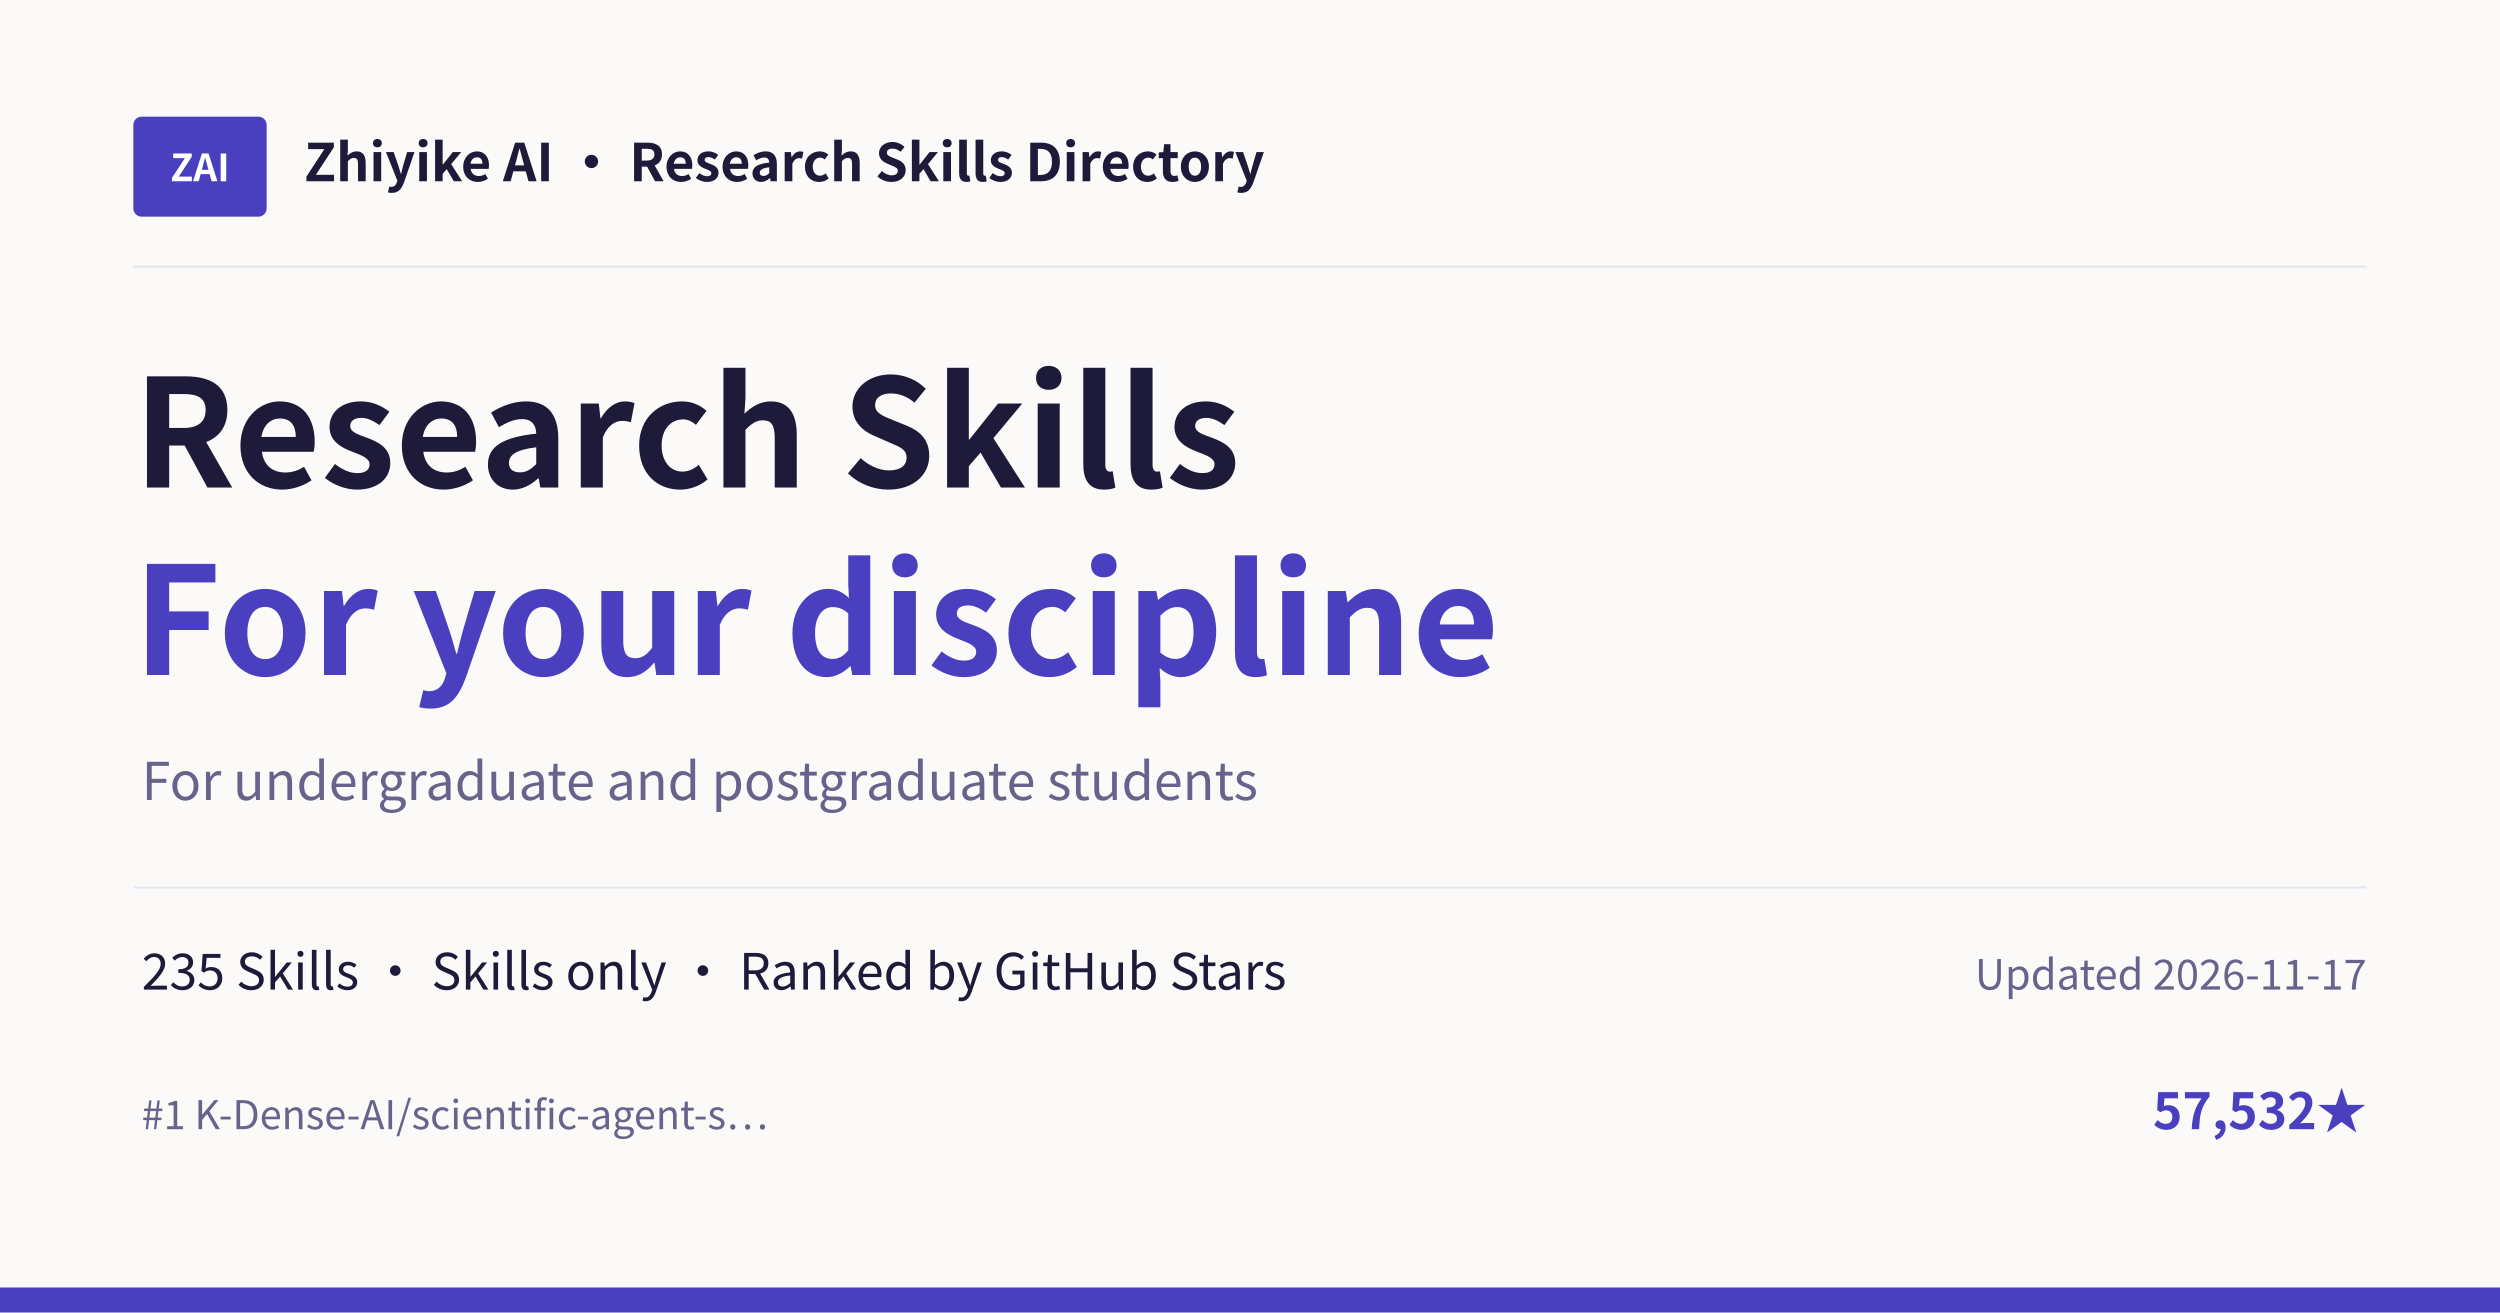
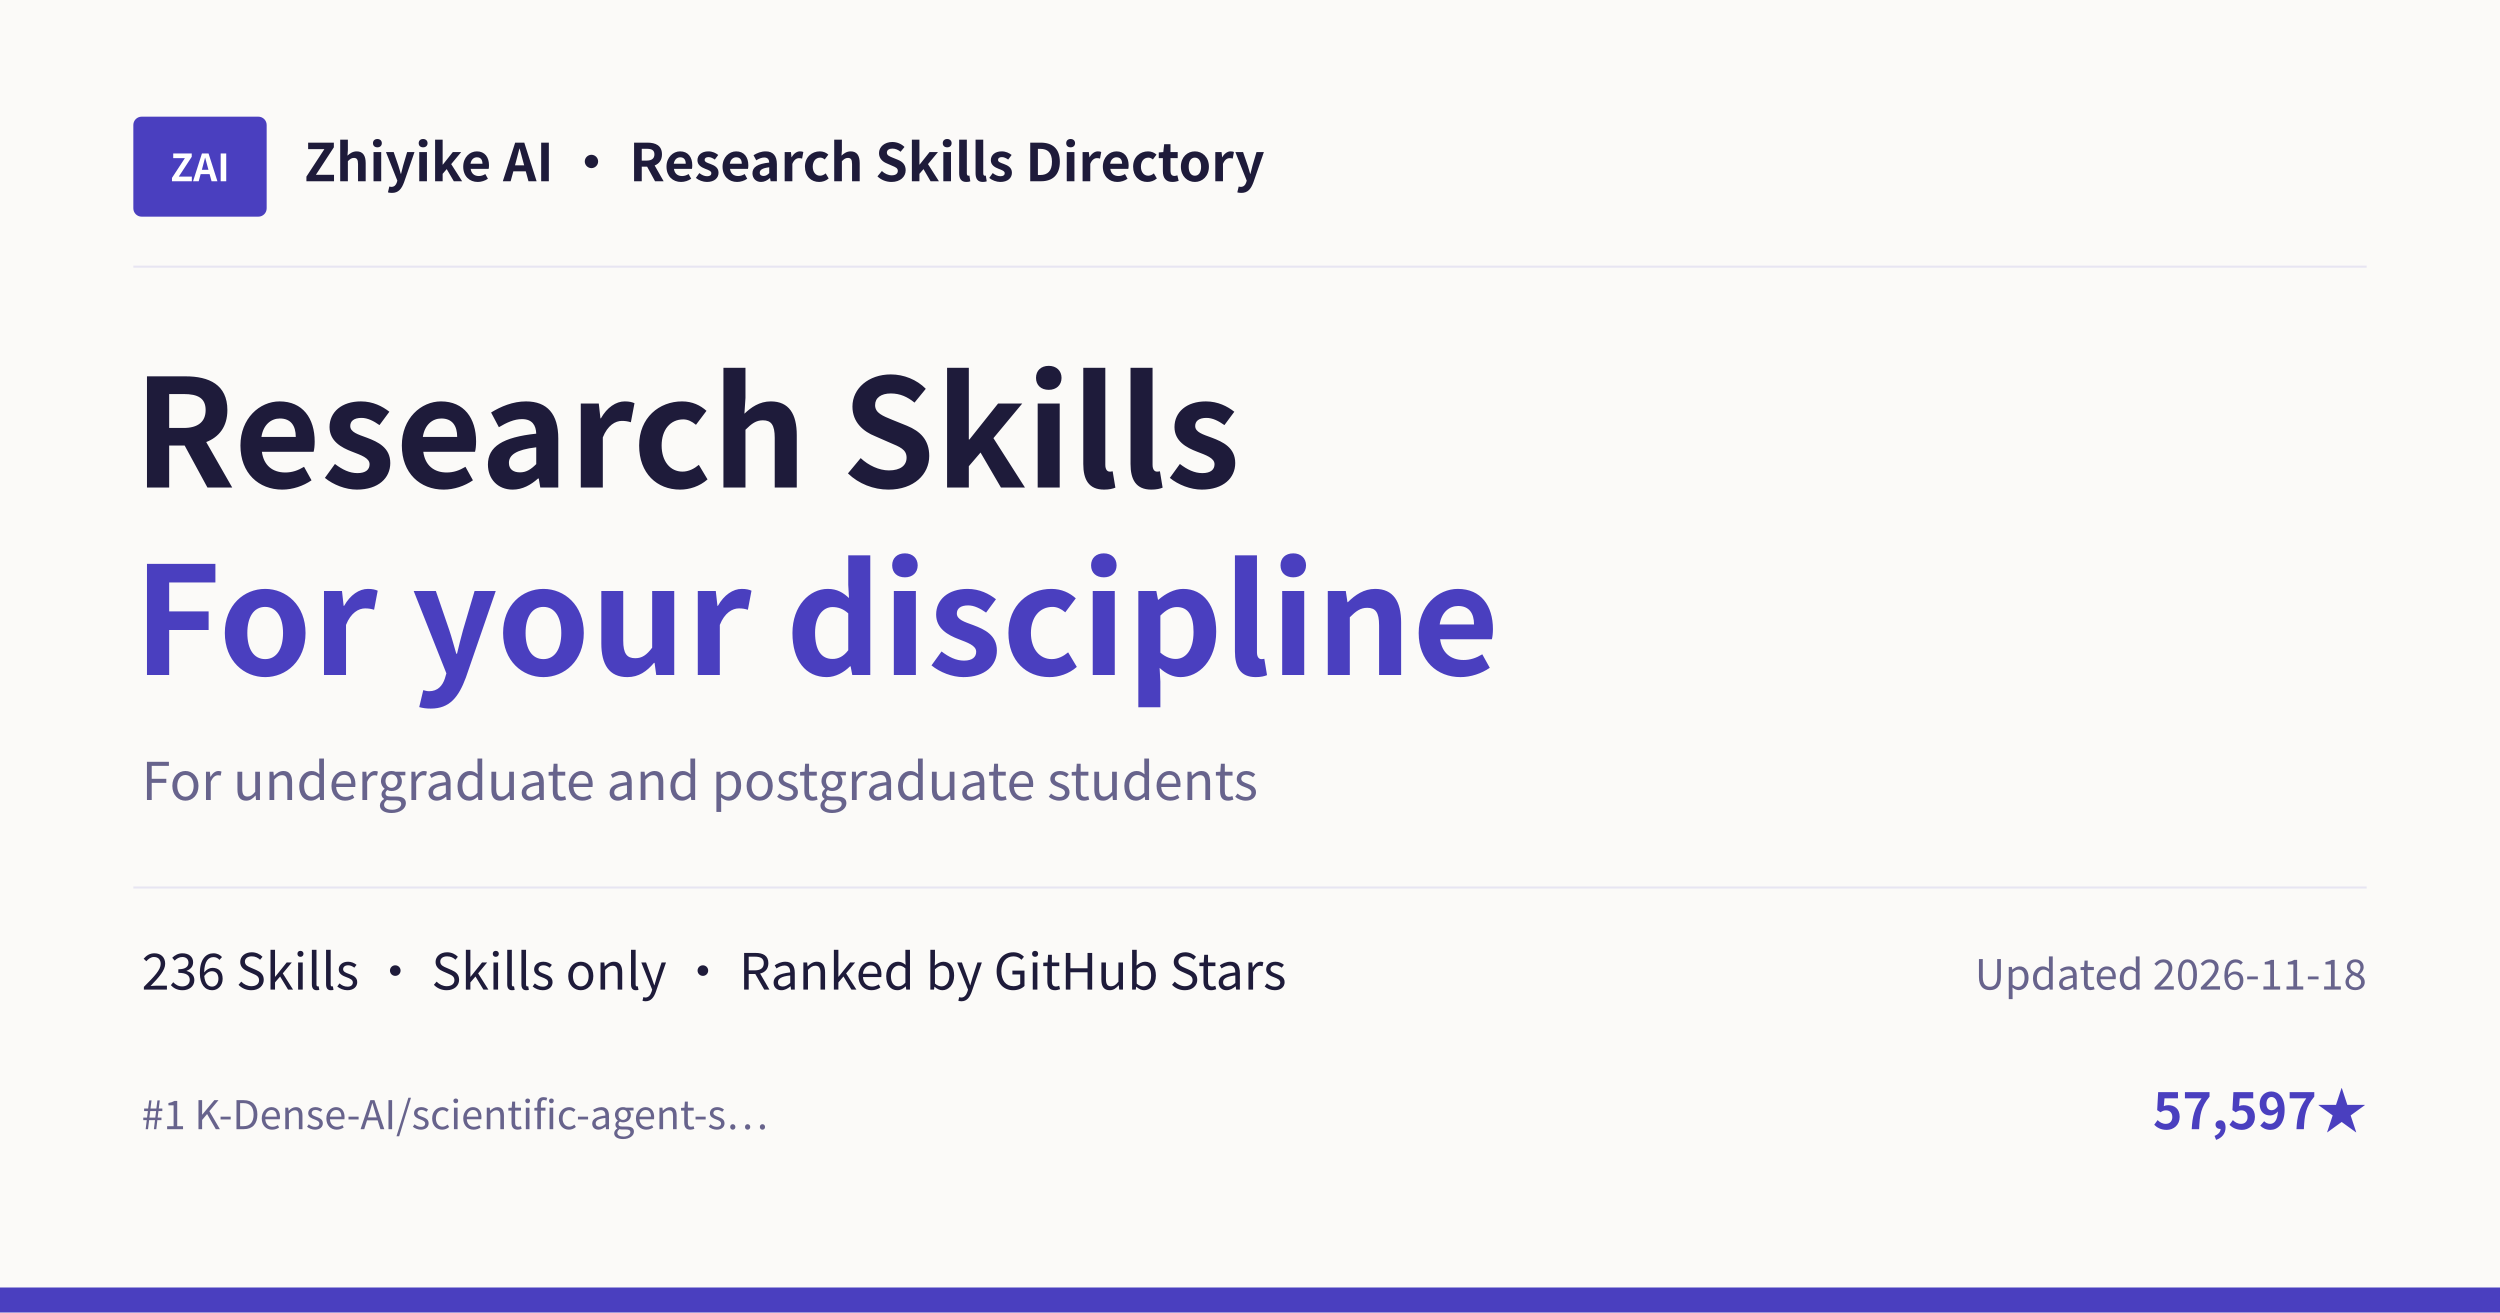
<svg xmlns="http://www.w3.org/2000/svg" width="1200" height="630" viewBox="0 0 1200 630">
  <rect width="1200" height="630" fill="#FBFAF8" />
  <rect x="64" y="56" width="64" height="48" rx="4" fill="#4A3FBF" />
  <text x="96" y="87" text-anchor="middle" font-family="Noto Sans CJK SC, Microsoft YaHei, PingFang SC, sans-serif" font-size="18" font-weight="700" fill="#FFFFFF">ZAI</text>
  <text x="146" y="87" font-family="Noto Sans CJK SC, Microsoft YaHei, PingFang SC, sans-serif" font-size="25" font-weight="600" fill="#1E1B3A">Zhiyike AI · Research Skills Directory</text>
  <line x1="64" y1="128" x2="1136" y2="128" stroke="#E7E5F2" />
  <text x="64" y="234" font-family="Noto Sans CJK SC, Microsoft YaHei, PingFang SC, sans-serif" font-size="72" font-weight="700" fill="#1E1B3A">Research Skills</text>
  <text x="64" y="324" font-family="Noto Sans CJK SC, Microsoft YaHei, PingFang SC, sans-serif" font-size="72" font-weight="700" fill="#4A3FBF">For your discipline</text>
  <text x="68" y="384" font-family="Noto Sans CJK SC, Microsoft YaHei, PingFang SC, sans-serif" font-size="25" fill="#67638C">For undergraduate and postgraduate students</text>
  <line x1="64" y1="426" x2="1136" y2="426" stroke="#E7E5F2" />
-   <text x="68" y="475" font-family="Noto Sans CJK SC, Microsoft YaHei, PingFang SC, sans-serif" font-size="24" fill="#1E1B3A">235 Skills · Skills only · Ranked by GitHub Stars</text>
-   <text x="1136" y="475" text-anchor="end" font-family="Noto Sans CJK SC, Microsoft YaHei, PingFang SC, sans-serif" font-size="20" fill="#67638C">Updated 2026-11-17</text>
+   <text x="68" y="475" font-family="Noto Sans CJK SC, Microsoft YaHei, PingFang SC, sans-serif" font-size="24" fill="#1E1B3A">236 Skills · Skills only · Ranked by GitHub Stars</text>
+   <text x="1136" y="475" text-anchor="end" font-family="Noto Sans CJK SC, Microsoft YaHei, PingFang SC, sans-serif" font-size="20" fill="#67638C">Updated 2026-11-18</text>
  <text x="68" y="542" font-family="Noto Sans CJK SC, Microsoft YaHei, PingFang SC, sans-serif" font-size="19" fill="#67638C">#1 K-Dense-AI/scientific-agent-s…</text>
-   <text x="1136" y="542" text-anchor="end" font-family="Noto Sans CJK SC, Microsoft YaHei, PingFang SC, sans-serif" font-size="24" font-weight="600" fill="#4A3FBF">57,532★</text>
+   <text x="1136" y="542" text-anchor="end" font-family="Noto Sans CJK SC, Microsoft YaHei, PingFang SC, sans-serif" font-size="24" font-weight="600" fill="#4A3FBF">57,597★</text>
  <rect x="0" y="618" width="1200" height="12" fill="#4A3FBF" />
</svg>
